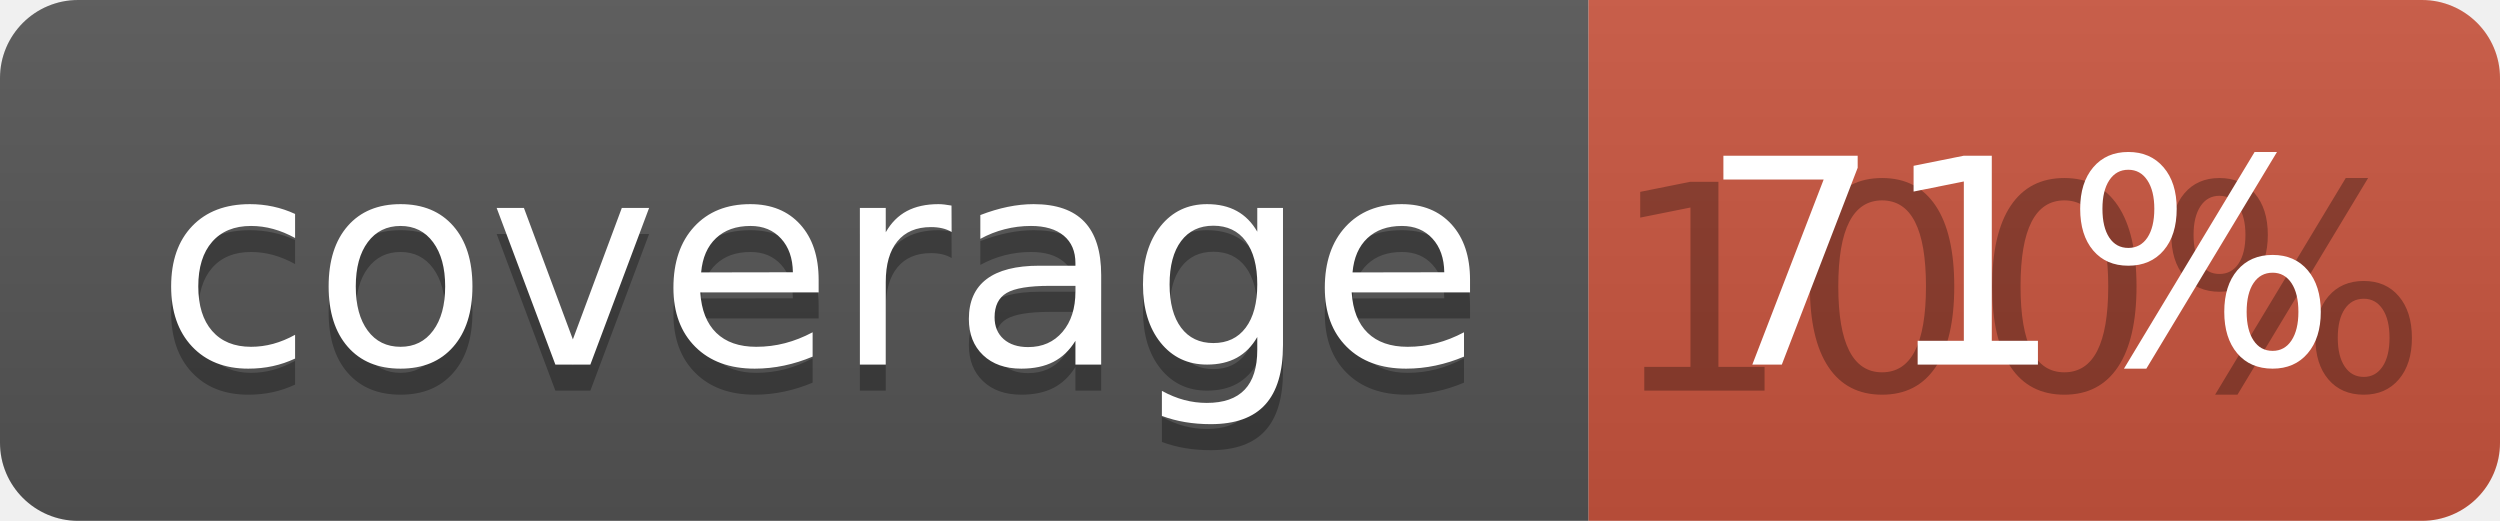
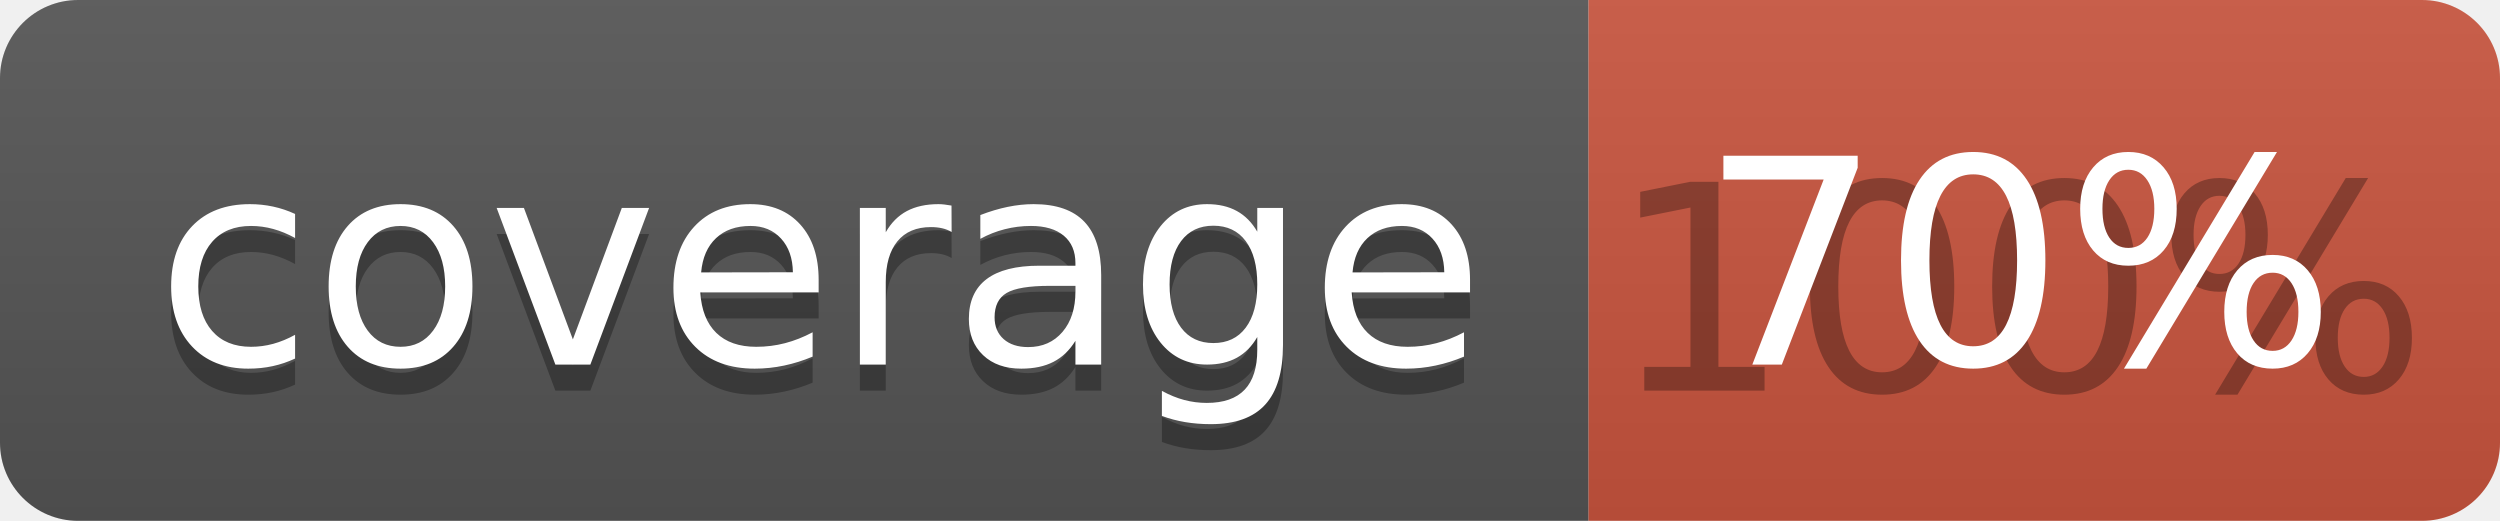
<svg xmlns="http://www.w3.org/2000/svg" width="96" height="20">
  <linearGradient id="b" x2="0" y2="100%">
    <stop offset="0" stop-color="#bbb" stop-opacity=".1" />
    <stop offset="1" stop-opacity=".1" />
  </linearGradient>
  <clipPath id="a">
    <rect width="96" height="20" rx="3" fill="#fff" />
  </clipPath>
  <g clip-path="url(#a)">
    <path fill="#555" d="M0 0h61v20H0z" />
    <path fill="#CA553E" d="M61 0h35v20H61z" />
    <path fill="url(#b)" d="M0 0h96v20H0z" />
  </g>
  <g fill="#fff" text-anchor="middle" font-family="DejaVu Sans,Verdana,Geneva,sans-serif" font-size="110">
    <text x="315" y="150" fill="#010101" fill-opacity=".3" transform="scale(.1)" textLength="510">coverage</text>
    <text x="315" y="140" transform="scale(.1)" textLength="510">coverage</text>
    <text x="775" y="150" fill="#010101" fill-opacity=".3" transform="scale(.1)" textLength="250">100%</text>
-     <text x="775" y="140" transform="scale(.1)" textLength="250">71%</text>
+     <text x="775" y="140" transform="scale(.1)" textLength="250">70%</text>
  </g>
</svg>
